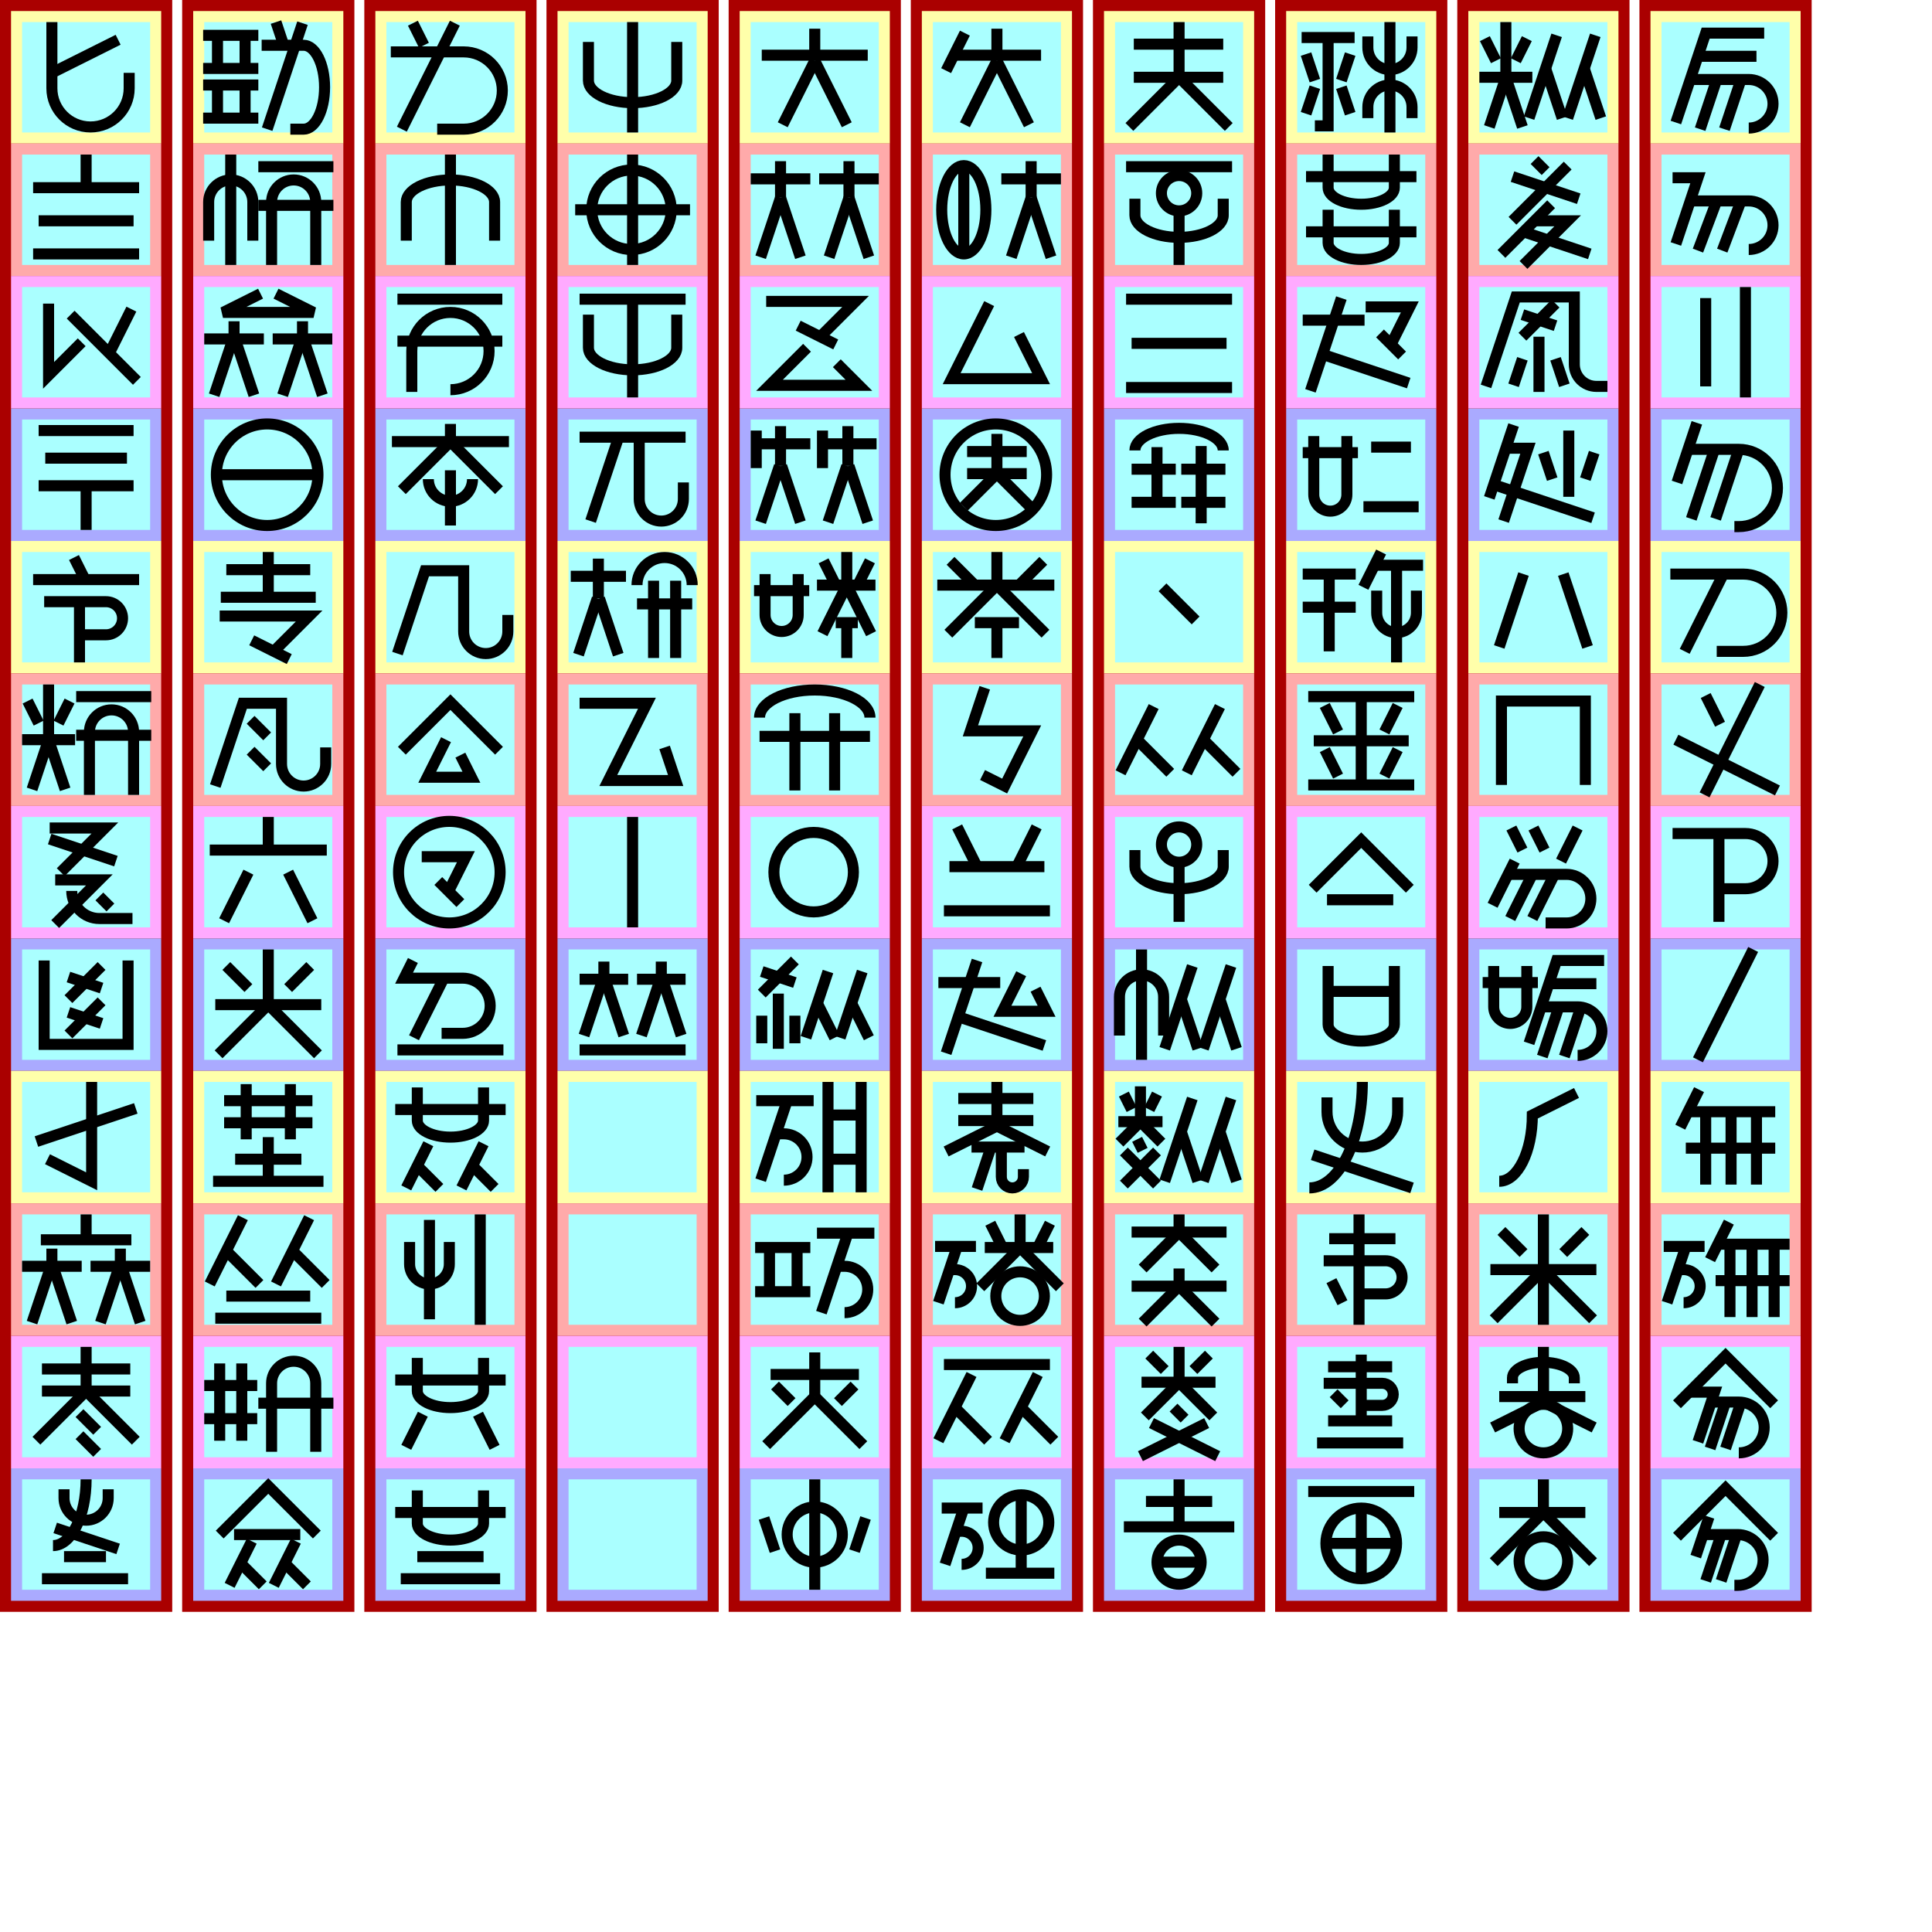
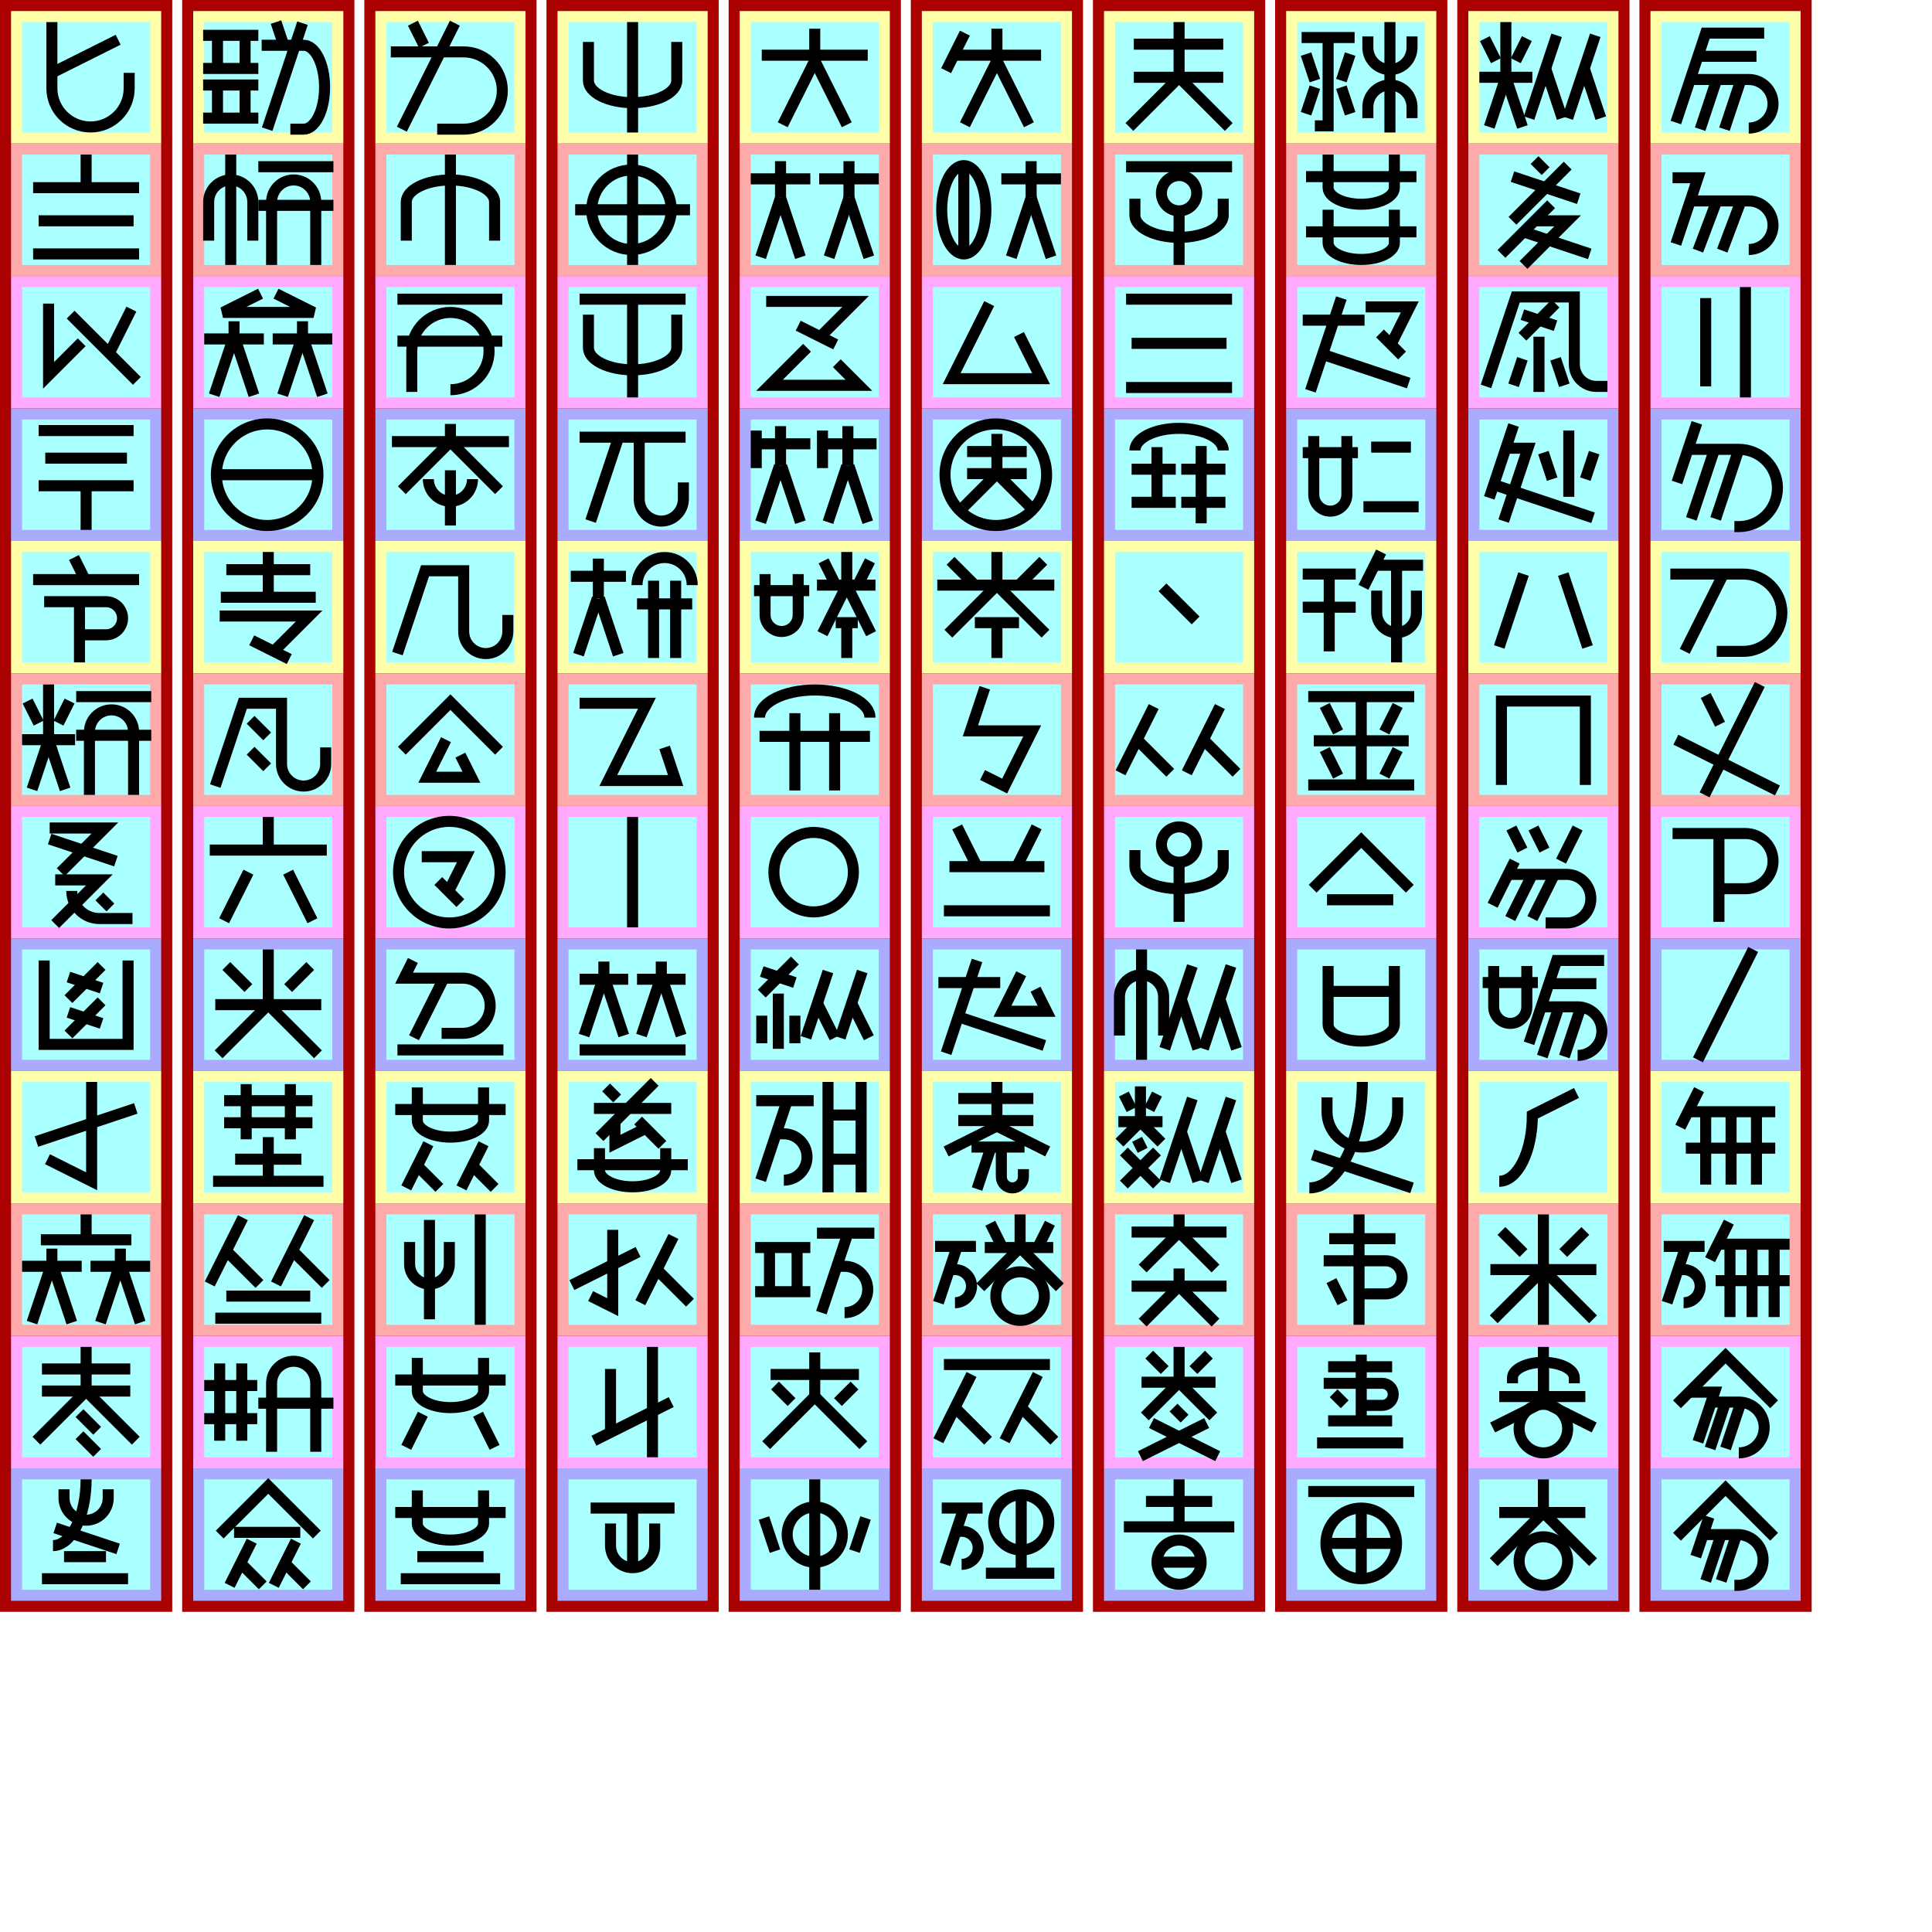
<svg xmlns="http://www.w3.org/2000/svg" width="800mm" height="800mm" version="1.1" viewBox="-175 -130 1750 1750">
  <g id="spaces0" stroke-width="0" transform="translate(-165, 0)">
    <path fill="#a00" d="m-10 -130h156v1460h-156z" />
    <path fill="#ffa" d="m0 -120 h136v120h-136" />
    <path fill="#faa" d="m0 0 h136v120h-136" />
    <path fill="#faf" d="m0 120 h136v120h-136" />
    <path fill="#aaf" d="m0 240 h136v120h-136" />
    <path fill="#ffa" d="m0 360 h136v120h-136" />
    <path fill="#faa" d="m0 480 h136v120h-136" />
    <path fill="#faf" d="m0 600 h136v120h-136" />
    <path fill="#aaf" d="m0 720 h136v120h-136" />
    <path fill="#ffa" d="m0 840 h136v120h-136" />
    <path fill="#faa" d="m0 960 h136v120h-136" />
    <path fill="#faf" d="m0 1080 h136v120h-136" />
    <path fill="#aaf" d="m0 1200 h136v120h-136" />
    <path fill="#aff" d="m10 -110 h116 v 100 h-116 z" />
    <path fill="#aff" d="m10 10 h116 v 100 h-116 z" />
    <path fill="#aff" d="m10 130 h116 v 100 h-116 z" />
    <path fill="#aff" d="m10 250 h116 v 100 h-116 z" />
    <path fill="#aff" d="m10 370 h116 v 100 h-116 z" />
    <path fill="#aff" d="m10 490 h116 v 100 h-116 z" />
    <path fill="#aff" d="m10 610 h116 v 100 h-116 z" />
    <path fill="#aff" d="m10 730 h116 v 100 h-116 z" />
    <path fill="#aff" d="m10 850 h116 v 100 h-116 z" />
    <path fill="#aff" d="m10 970 h116 v 100 h-116 z" />
    <path fill="#aff" d="m10 1090 h116 v 100 h-116 z" />
    <path fill="#aff" d="m10 1210 h116 v 100 h-116 z" />
  </g>
  <g id="spaces1" stroke-width="0">
    <path fill="#a00" d="m-10 -130h156v1460h-156z" />
    <path fill="#ffa" d="m0 -120 h136v120h-136" />
    <path fill="#faa" d="m0 0 h136v120h-136" />
    <path fill="#faf" d="m0 120 h136v120h-136" />
    <path fill="#aaf" d="m0 240 h136v120h-136" />
    <path fill="#ffa" d="m0 360 h136v120h-136" />
    <path fill="#faa" d="m0 480 h136v120h-136" />
    <path fill="#faf" d="m0 600 h136v120h-136" />
    <path fill="#aaf" d="m0 720 h136v120h-136" />
    <path fill="#ffa" d="m0 840 h136v120h-136" />
    <path fill="#faa" d="m0 960 h136v120h-136" />
    <path fill="#faf" d="m0 1080 h136v120h-136" />
    <path fill="#aaf" d="m0 1200 h136v120h-136" />
    <path fill="#aff" d="m10 -110 h116 v 100 h-116 z" />
    <path fill="#aff" d="m10 10 h116 v 100 h-116 z" />
    <path fill="#aff" d="m10 130 h116 v 100 h-116 z" />
    <path fill="#aff" d="m10 250 h116 v 100 h-116 z" />
    <path fill="#aff" d="m10 370 h116 v 100 h-116 z" />
    <path fill="#aff" d="m10 490 h116 v 100 h-116 z" />
    <path fill="#aff" d="m10 610 h116 v 100 h-116 z" />
    <path fill="#aff" d="m10 730 h116 v 100 h-116 z" />
    <path fill="#aff" d="m10 850 h116 v 100 h-116 z" />
    <path fill="#aff" d="m10 970 h116 v 100 h-116 z" />
    <path fill="#aff" d="m10 1090 h116 v 100 h-116 z" />
    <path fill="#aff" d="m10 1210 h116 v 100 h-116 z" />
  </g>
  <g id="spaces2" stroke-width="0" fill="#a00" transform="translate(165, 0)">
    <path fill="#a00" d="m-10 -130h156v1460h-156z" />
    <path fill="#ffa" d="m0 -120 h136v120h-136" />
    <path fill="#faa" d="m0 0 h136v120h-136" />
    <path fill="#faf" d="m0 120 h136v120h-136" />
    <path fill="#aaf" d="m0 240 h136v120h-136" />
    <path fill="#ffa" d="m0 360 h136v120h-136" />
    <path fill="#faa" d="m0 480 h136v120h-136" />
    <path fill="#faf" d="m0 600 h136v120h-136" />
    <path fill="#aaf" d="m0 720 h136v120h-136" />
    <path fill="#ffa" d="m0 840 h136v120h-136" />
    <path fill="#faa" d="m0 960 h136v120h-136" />
    <path fill="#faf" d="m0 1080 h136v120h-136" />
    <path fill="#aaf" d="m0 1200 h136v120h-136" />
    <path fill="#aff" d="m10 -110 h116 v 100 h-116 z" />
    <path fill="#aff" d="m10 10 h116 v 100 h-116 z" />
    <path fill="#aff" d="m10 130 h116 v 100 h-116 z" />
    <path fill="#aff" d="m10 250 h116 v 100 h-116 z" />
    <path fill="#aff" d="m10 370 h116 v 100 h-116 z" />
    <path fill="#aff" d="m10 490 h116 v 100 h-116 z" />
    <path fill="#aff" d="m10 610 h116 v 100 h-116 z" />
    <path fill="#aff" d="m10 730 h116 v 100 h-116 z" />
    <path fill="#aff" d="m10 850 h116 v 100 h-116 z" />
    <path fill="#aff" d="m10 970 h116 v 100 h-116 z" />
    <path fill="#aff" d="m10 1090 h116 v 100 h-116 z" />
    <path fill="#aff" d="m10 1210 h116 v 100 h-116 z" />
  </g>
  <g id="spaces3" stroke-width="0" fill="#a00" transform="translate(330, 0)">
    <path fill="#a00" d="m-10 -130h156v1460h-156z" />
    <path fill="#ffa" d="m0 -120 h136v120h-136" />
    <path fill="#faa" d="m0 0 h136v120h-136" />
    <path fill="#faf" d="m0 120 h136v120h-136" />
    <path fill="#aaf" d="m0 240 h136v120h-136" />
    <path fill="#ffa" d="m0 360 h136v120h-136" />
    <path fill="#faa" d="m0 480 h136v120h-136" />
    <path fill="#faf" d="m0 600 h136v120h-136" />
    <path fill="#aaf" d="m0 720 h136v120h-136" />
    <path fill="#ffa" d="m0 840 h136v120h-136" />
    <path fill="#faa" d="m0 960 h136v120h-136" />
    <path fill="#faf" d="m0 1080 h136v120h-136" />
    <path fill="#aaf" d="m0 1200 h136v120h-136" />
    <path fill="#aff" d="m10 -110 h116 v 100 h-116 z" />
    <path fill="#aff" d="m10 10 h116 v 100 h-116 z" />
    <path fill="#aff" d="m10 130 h116 v 100 h-116 z" />
    <path fill="#aff" d="m10 250 h116 v 100 h-116 z" />
    <path fill="#aff" d="m10 370 h116 v 100 h-116 z" />
    <path fill="#aff" d="m10 490 h116 v 100 h-116 z" />
    <path fill="#aff" d="m10 610 h116 v 100 h-116 z" />
    <path fill="#aff" d="m10 730 h116 v 100 h-116 z" />
    <path fill="#aff" d="m10 850 h116 v 100 h-116 z" />
    <path fill="#aff" d="m10 970 h116 v 100 h-116 z" />
    <path fill="#aff" d="m10 1090 h116 v 100 h-116 z" />
    <path fill="#aff" d="m10 1210 h116 v 100 h-116 z" />
  </g>
  <g id="spaces4" stroke-width="0" fill="#a00" transform="translate(495, 0)">
    <path fill="#a00" d="m-10 -130h156v1460h-156z" />
    <path fill="#ffa" d="m0 -120 h136v120h-136" />
    <path fill="#faa" d="m0 0 h136v120h-136" />
    <path fill="#faf" d="m0 120 h136v120h-136" />
    <path fill="#aaf" d="m0 240 h136v120h-136" />
    <path fill="#ffa" d="m0 360 h136v120h-136" />
    <path fill="#faa" d="m0 480 h136v120h-136" />
    <path fill="#faf" d="m0 600 h136v120h-136" />
    <path fill="#aaf" d="m0 720 h136v120h-136" />
    <path fill="#ffa" d="m0 840 h136v120h-136" />
    <path fill="#faa" d="m0 960 h136v120h-136" />
    <path fill="#faf" d="m0 1080 h136v120h-136" />
    <path fill="#aaf" d="m0 1200 h136v120h-136" />
    <path fill="#aff" d="m10 -110 h116 v 100 h-116 z" />
    <path fill="#aff" d="m10 10 h116 v 100 h-116 z" />
    <path fill="#aff" d="m10 130 h116 v 100 h-116 z" />
    <path fill="#aff" d="m10 250 h116 v 100 h-116 z" />
    <path fill="#aff" d="m10 370 h116 v 100 h-116 z" />
    <path fill="#aff" d="m10 490 h116 v 100 h-116 z" />
    <path fill="#aff" d="m10 610 h116 v 100 h-116 z" />
    <path fill="#aff" d="m10 730 h116 v 100 h-116 z" />
    <path fill="#aff" d="m10 850 h116 v 100 h-116 z" />
    <path fill="#aff" d="m10 970 h116 v 100 h-116 z" />
    <path fill="#aff" d="m10 1090 h116 v 100 h-116 z" />
    <path fill="#aff" d="m10 1210 h116 v 100 h-116 z" />
  </g>
  <g id="spaces5" stroke-width="0" fill="#a00" transform="translate(660, 0)">
    <path fill="#a00" d="m-10 -130h156v1460h-156z" />
    <path fill="#ffa" d="m0 -120 h136v120h-136" />
    <path fill="#faa" d="m0 0 h136v120h-136" />
    <path fill="#faf" d="m0 120 h136v120h-136" />
    <path fill="#aaf" d="m0 240 h136v120h-136" />
    <path fill="#ffa" d="m0 360 h136v120h-136" />
    <path fill="#faa" d="m0 480 h136v120h-136" />
    <path fill="#faf" d="m0 600 h136v120h-136" />
    <path fill="#aaf" d="m0 720 h136v120h-136" />
    <path fill="#ffa" d="m0 840 h136v120h-136" />
    <path fill="#faa" d="m0 960 h136v120h-136" />
    <path fill="#faf" d="m0 1080 h136v120h-136" />
    <path fill="#aaf" d="m0 1200 h136v120h-136" />
    <path fill="#aff" d="m10 -110 h116 v 100 h-116 z" />
    <path fill="#aff" d="m10 10 h116 v 100 h-116 z" />
    <path fill="#aff" d="m10 130 h116 v 100 h-116 z" />
    <path fill="#aff" d="m10 250 h116 v 100 h-116 z" />
    <path fill="#aff" d="m10 370 h116 v 100 h-116 z" />
    <path fill="#aff" d="m10 490 h116 v 100 h-116 z" />
    <path fill="#aff" d="m10 610 h116 v 100 h-116 z" />
    <path fill="#aff" d="m10 730 h116 v 100 h-116 z" />
    <path fill="#aff" d="m10 850 h116 v 100 h-116 z" />
    <path fill="#aff" d="m10 970 h116 v 100 h-116 z" />
    <path fill="#aff" d="m10 1090 h116 v 100 h-116 z" />
    <path fill="#aff" d="m10 1210 h116 v 100 h-116 z" />
  </g>
  <g id="spaces6" stroke-width="0" fill="#a00" transform="translate(825, 0)">
    <path fill="#a00" d="m-10 -130h156v1460h-156z" />
    <path fill="#ffa" d="m0 -120 h136v120h-136" />
    <path fill="#faa" d="m0 0 h136v120h-136" />
    <path fill="#faf" d="m0 120 h136v120h-136" />
    <path fill="#aaf" d="m0 240 h136v120h-136" />
    <path fill="#ffa" d="m0 360 h136v120h-136" />
    <path fill="#faa" d="m0 480 h136v120h-136" />
    <path fill="#faf" d="m0 600 h136v120h-136" />
    <path fill="#aaf" d="m0 720 h136v120h-136" />
    <path fill="#ffa" d="m0 840 h136v120h-136" />
    <path fill="#faa" d="m0 960 h136v120h-136" />
    <path fill="#faf" d="m0 1080 h136v120h-136" />
    <path fill="#aaf" d="m0 1200 h136v120h-136" />
    <path fill="#aff" d="m10 -110 h116 v 100 h-116 z" />
    <path fill="#aff" d="m10 10 h116 v 100 h-116 z" />
    <path fill="#aff" d="m10 130 h116 v 100 h-116 z" />
    <path fill="#aff" d="m10 250 h116 v 100 h-116 z" />
    <path fill="#aff" d="m10 370 h116 v 100 h-116 z" />
    <path fill="#aff" d="m10 490 h116 v 100 h-116 z" />
    <path fill="#aff" d="m10 610 h116 v 100 h-116 z" />
    <path fill="#aff" d="m10 730 h116 v 100 h-116 z" />
    <path fill="#aff" d="m10 850 h116 v 100 h-116 z" />
    <path fill="#aff" d="m10 970 h116 v 100 h-116 z" />
    <path fill="#aff" d="m10 1090 h116 v 100 h-116 z" />
    <path fill="#aff" d="m10 1210 h116 v 100 h-116 z" />
  </g>
  <g id="spaces7" stroke-width="0" fill="#a00" transform="translate(990, 0)">
    <path fill="#a00" d="m-10 -130h156v1460h-156z" />
    <path fill="#ffa" d="m0 -120 h136v120h-136" />
    <path fill="#faa" d="m0 0 h136v120h-136" />
    <path fill="#faf" d="m0 120 h136v120h-136" />
    <path fill="#aaf" d="m0 240 h136v120h-136" />
    <path fill="#ffa" d="m0 360 h136v120h-136" />
    <path fill="#faa" d="m0 480 h136v120h-136" />
    <path fill="#faf" d="m0 600 h136v120h-136" />
    <path fill="#aaf" d="m0 720 h136v120h-136" />
    <path fill="#ffa" d="m0 840 h136v120h-136" />
    <path fill="#faa" d="m0 960 h136v120h-136" />
    <path fill="#faf" d="m0 1080 h136v120h-136" />
    <path fill="#aaf" d="m0 1200 h136v120h-136" />
    <path fill="#aff" d="m10 -110 h116 v 100 h-116 z" />
    <path fill="#aff" d="m10 10 h116 v 100 h-116 z" />
    <path fill="#aff" d="m10 130 h116 v 100 h-116 z" />
    <path fill="#aff" d="m10 250 h116 v 100 h-116 z" />
    <path fill="#aff" d="m10 370 h116 v 100 h-116 z" />
    <path fill="#aff" d="m10 490 h116 v 100 h-116 z" />
    <path fill="#aff" d="m10 610 h116 v 100 h-116 z" />
    <path fill="#aff" d="m10 730 h116 v 100 h-116 z" />
    <path fill="#aff" d="m10 850 h116 v 100 h-116 z" />
    <path fill="#aff" d="m10 970 h116 v 100 h-116 z" />
    <path fill="#aff" d="m10 1090 h116 v 100 h-116 z" />
    <path fill="#aff" d="m10 1210 h116 v 100 h-116 z" />
  </g>
  <g id="spaces8" stroke-width="0" fill="#a00" transform="translate(1155, 0)">
    <path fill="#a00" d="m-10 -130h156v1460h-156z" />
    <path fill="#ffa" d="m0 -120 h136v120h-136" />
    <path fill="#faa" d="m0 0 h136v120h-136" />
    <path fill="#faf" d="m0 120 h136v120h-136" />
    <path fill="#aaf" d="m0 240 h136v120h-136" />
    <path fill="#ffa" d="m0 360 h136v120h-136" />
    <path fill="#faa" d="m0 480 h136v120h-136" />
    <path fill="#faf" d="m0 600 h136v120h-136" />
    <path fill="#aaf" d="m0 720 h136v120h-136" />
    <path fill="#ffa" d="m0 840 h136v120h-136" />
    <path fill="#faa" d="m0 960 h136v120h-136" />
    <path fill="#faf" d="m0 1080 h136v120h-136" />
    <path fill="#aaf" d="m0 1200 h136v120h-136" />
    <path fill="#aff" d="m10 -110 h116 v 100 h-116 z" />
    <path fill="#aff" d="m10 10 h116 v 100 h-116 z" />
    <path fill="#aff" d="m10 130 h116 v 100 h-116 z" />
    <path fill="#aff" d="m10 250 h116 v 100 h-116 z" />
    <path fill="#aff" d="m10 370 h116 v 100 h-116 z" />
    <path fill="#aff" d="m10 490 h116 v 100 h-116 z" />
    <path fill="#aff" d="m10 610 h116 v 100 h-116 z" />
    <path fill="#aff" d="m10 730 h116 v 100 h-116 z" />
    <path fill="#aff" d="m10 850 h116 v 100 h-116 z" />
    <path fill="#aff" d="m10 970 h116 v 100 h-116 z" />
    <path fill="#aff" d="m10 1090 h116 v 100 h-116 z" />
    <path fill="#aff" d="m10 1210 h116 v 100 h-116 z" />
  </g>
  <g id="spaces9" stroke-width="0" fill="#a00" transform="translate(1320, 0)">
    <path fill="#a00" d="m-10 -130h156v1460h-156z" />
    <path fill="#ffa" d="m0 -120 h136v120h-136" />
    <path fill="#faa" d="m0 0 h136v120h-136" />
    <path fill="#faf" d="m0 120 h136v120h-136" />
    <path fill="#aaf" d="m0 240 h136v120h-136" />
    <path fill="#ffa" d="m0 360 h136v120h-136" />
    <path fill="#faa" d="m0 480 h136v120h-136" />
    <path fill="#faf" d="m0 600 h136v120h-136" />
    <path fill="#aaf" d="m0 720 h136v120h-136" />
    <path fill="#ffa" d="m0 840 h136v120h-136" />
    <path fill="#faa" d="m0 960 h136v120h-136" />
    <path fill="#faf" d="m0 1080 h136v120h-136" />
    <path fill="#aaf" d="m0 1200 h136v120h-136" />
    <path fill="#aff" d="m10 -110 h116 v 100 h-116 z" />
    <path fill="#aff" d="m10 10 h116 v 100 h-116 z" />
    <path fill="#aff" d="m10 130 h116 v 100 h-116 z" />
    <path fill="#aff" d="m10 250 h116 v 100 h-116 z" />
    <path fill="#aff" d="m10 370 h116 v 100 h-116 z" />
    <path fill="#aff" d="m10 490 h116 v 100 h-116 z" />
    <path fill="#aff" d="m10 610 h116 v 100 h-116 z" />
    <path fill="#aff" d="m10 730 h116 v 100 h-116 z" />
    <path fill="#aff" d="m10 850 h116 v 100 h-116 z" />
    <path fill="#aff" d="m10 970 h116 v 100 h-116 z" />
    <path fill="#aff" d="m10 1090 h116 v 100 h-116 z" />
    <path fill="#aff" d="m10 1210 h116 v 100 h-116 z" />
  </g>
  <g id="glyphs" stroke="#000" stroke-width="10" fill="none">
    <g id="軟000" transform="translate(0, -120)">
      <path d="m9 22h50" />
      <path d="m22 22v30" />
      <path d="m47 22v30" />
      <path d="m9 52h50" />
      <path d="m9 67h50" />
      <path d="m22 67v30" />
      <path d="m47 67v30" />
      <path d="m9 97h50" />
      <path d="m82 31-7-21" />
      <path d="m88 107h12a19 38 0 0 0 0-76h-38" />
      <path d="m67 107 32-96" />
    </g>
    <g id="学001" transform="translate(0, 0)">
      <path d="m54 88 0-35a20 20 0 0 0 -40 0l0 35" />
      <path d="m34 10v100" />
      <path d="m59 21h68" />
      <path d="m59 56h68" />
      <path d="m111 110 0-57a20 20 0 0 0 -40 0l0 57" />
    </g>
    <g id="牌002" transform="translate(0, 120)">
      <path d="m61 16-34 17 82 0-34-17" />
      <path d="m10 57h 54" />
      <path d="m37 57v-16" />
      <path d="m19 108 17-51" />
      <path d="m55 108-17-51" />
      <path d="m126 57h-54" />
      <path d="m81 108 17-51" />
      <path d="m99 57v-16" />
      <path d="m117 108-17-51" />
    </g>
    <g id="言003" transform="translate(0, 240)">
      <path d="m21 60 a46 46 0 0 0 92 0 a46 46 0 0 0 -92 0" />
      <path d="m21 60h92" />
    </g>
    <g id="如004" transform="translate(165, -120)">
      <path d="m44 31-10-20" />
      <path d="m56 107h24a35 35 0 0 0 0-70h-66" />
      <path d="m24 107 48-96" />
    </g>
    <g id="筆005" transform="translate(165, 0)">
      <path d="m108 88 0-35a40 20 0 0 0 -80 0l0 35" />
      <path d="m68 10v100" />
    </g>
    <g id="入006" transform="translate(165, 120)">
      <path d="m20 21h95" />
      <path d="m20 59h95" />
      <path d="m33 105 0-37a35 35 90 1 1 35 35" />
    </g>
    <g id="将007" transform="translate(165, 240)">
      <path d="m15 30h106" />
      <path d="m68 30v-16" />
      <path d="m68 30-44 44" />
      <path d="m68 30 44 44" />
      <path d="m48 64 a20 20 0 0 0 40 0" />
      <path d="m68 56v50" />
    </g>
    <g id="手008" transform="translate(330, -120)">
      <path d="m108 28 0 35a40 20 0 0 1-80 0l0 -35" />
      <path d="m68 10v100" />
    </g>
    <g id="皇009" transform="translate(330, 0)">
      <path d="m68 10v100" />
      <path d="m31 60 a36 36 0 0 0 72 0 a36 36 0 0 0 -72 0" />
      <path d="m16 60h104" />
    </g>
    <g id="撃010" transform="translate(330, 120)">
      <path d="m20 21h96" />
      <path d="m108 35 0 30a40 20 0 0 1-80 0l0 -30" />
      <path d="m68 21v89" />
    </g>
    <g id="机011" transform="translate(330, 240)">
      <path d="m20 26h96" />
      <path d="m30 102 25-75" />
      <path d="m74 27 0 55a20 20 90 0 0 40 0l0-15" />
    </g>
    <g id="人012" transform="translate(495, -120)">
      <path d="m20 40h96" />
      <path d="m68 45v-29" />
      <path d="m39 103 29-58" />
      <path d="m97 103-29-58" />
    </g>
    <g id="等013" transform="translate(495, 0)">
      <path d="m10 32h 54" />
      <path d="m37 49v-33" />
      <path d="m19 103 18-54" />
      <path d="m55 103-18-54" />
      <path d="m126 32h-54" />
      <path d="m99 49v-33" />
      <path d="m81 103 18-54" />
      <path d="m117 103-18-54" />
    </g>
    <g id="互014" transform="translate(495, 120)">
      <path d="m24 23 81 0-32 32" />
      <path d="m53 45 34 17" />
      <path d="m61 65-34 34 81 0-20-20" />
    </g>
    <g id="戦015" transform="translate(495, 240)">
      <path d="m15 20v 34" />
      <path d="m15 32h 49" />
      <path d="m37 52v-36" />
      <path d="m19 103 17-51" />
      <path d="m55 103-17-51" />
      <path d="m75 20v 34" />
      <path d="m75 32h 49" />
      <path d="m80 103 17-51" />
      <path d="m98 52v-36" />
      <path d="m116 103-17-51" />
    </g>
    <g id="兵016" transform="translate(660, -120)">
      <path d="m39 20l-17 34" />
      <path d="m29 40h79" />
      <path d="m68 45v-29" />
      <path d="m39 103 29-58" />
      <path d="m97 103-29-58" />
    </g>
    <g id="守017" transform="translate(660, 0)">
      <path d="m18 60a40 20 90 0 0 40 0a40 20 90 0 0-40 0" />
      <path d="m38 20v80" />
      <path d="m126 32h-54" />
      <path d="m99 49v-33" />
      <path d="m81 103 18-54" />
      <path d="m117 103-18-54" />
    </g>
    <g id="己018" transform="translate(660, 120)">
      <path d="m61 25l-34 68h81l-20-40" />
    </g>
    <g id="国019" transform="translate(660, 240)">
      <path d="m21 60 a46 46 0 0 0 92 0 a46 46 0 0 0 -92 0" />
      <path d="m41 39h 54" />
      <path d="m41 59h 54" />
      <path d="m68 59v-36" />
      <path d="m68 59 l30 30" />
      <path d="m68 59 l-30 30" />
    </g>
    <g id="王020" transform="translate(825, -120)">
      <path d="m27 30h81" />
      <path d="m27 60h81" />
      <path d="m68 60v-50" />
      <path d="m68 60 45 45" />
      <path d="m68 60 -45 45" />
    </g>
    <g id="付021" transform="translate(825, 0)">
      <path d="m20 21h96" />
      <path d="m52 45 a16 16 0 0 0 32 0 a16 16 0 0 0 -32 0" />
      <path d="m108 50 0 15a40 20 0 0 1-80 0l0 -15" />
      <path d="m68 61v49" />
    </g>
    <g id="層022" transform="translate(825, 120)">
      <path d="m20 21h96" />
      <path d="m25 61h86" />
      <path d="m20 101h96" />
    </g>
    <g id="冠023" transform="translate(825, 240)">
      <path d="m108 38 a40 20 0 0 0 -80 0" />
      <path d="m48 35v50" />
      <path d="m25 55h40" />
      <path d="m110 55h-40" />
      <path d="m25 85h40" />
      <path d="m110 85h-40" />
      <path d="m88 34v70" />
    </g>
    <g id="百024" transform="translate(0, 360)">
      <path d="m30 26h76" />
      <path d="m68 10v41" />
      <path d="m25 51h86" />
      <path d="m24 68 81 0-32 32" />
      <path d="m53 90 34 17" />
    </g>
    <g id="星025" transform="translate(0, 480)">
      <path d="m20 102 25-75h35l0 55a20 20 90 0 0 40 0l0-15" />
      <path d="m52 42l15 15" />
      <path d="m52 70l15 15" />
    </g>
    <g id="散026" transform="translate(0, 600)">
      <path d="m15 40h106" />
      <path d="m68 40v-30" />
      <path d="m50 60-22 44" />
      <path d="m86 60 22 44" />
    </g>
    <g id="心027" transform="translate(0, 720)">
      <path d="m50 45 -20 -20" />
      <path d="m86 45 20 -20" />
      <path d="m20 60h96" />
      <path d="m68 60v-50" />
      <path d="m68 60 45 45" />
      <path d="m68 60 -45 45" />
    </g>
    <g id="天028" transform="translate(165, 360)">
      <path d="m20 102 25-75h35l0 55a20 20 90 0 0 40 0l0-15" />
    </g>
    <g id="覆029" transform="translate(165, 480)">
      <path d="m24 70 44-44 44 44" />
      <path d="m64 60-17 34 40 0-10-20" />
    </g>
    <g id="全030" transform="translate(165, 600)">
      <path d="m21 60 a46 46 0 0 0 92 0 a46 46 0 0 0 -92 0" />
      <path d="m65 80l17-34-40 0" />
      <path d="m57 68 20 20" />
    </g>
    <g id="地031" transform="translate(165, 720)">
      <path d="m60 86 h 19 a 25 25 90 0 0 0 -50 h -53 l 8 -16" />
      <path d="m62 36 -27 54" />
      <path d="m20 101h96" />
    </g>
    <g id="淮032" transform="translate(330, 360)">
      <path d="m12 32h 50" />
      <path d="m37 52v-36" />
      <path d="m19 103 17-51" />
      <path d="m55 103-17-51" />
      <path d="m122 40a25 25 0 00-50 0" />
      <path d="m122 57h-50" />
      <path d="m87 36v70" />
      <path d="m107 36v70" />
    </g>
    <g id="十033" transform="translate(330, 480)">
      <path d="m20 27l61 0-35 70 61 0-10-30" />
    </g>
    <g id="一034" transform="translate(330, 600)">
      <path d="m68 10v100" />
    </g>
    <g id="集035" transform="translate(330, 720)">
      <path d="m20 37h 44" />
      <path d="m42 37v-16" />
      <path d="m24 88 17-51" />
      <path d="m60 88-17-51" />
      <path d="m116 37h-44" />
      <path d="m76 88 17-51" />
      <path d="m94 37v-16" />
      <path d="m112 88-17-51" />
      <path d="m20 101h96" />
    </g>
    <g id="壊036" transform="translate(495, 360)">
      <path d="m13 45h50" />
      <path d="m23 30 0 37a15 15 0 0 0 30 0l0-37" />
      <path d="m107 40 11 -22" />
      <path d="m87 40 -11 -22" />
      <path d="m70 40h53" />
      <path d="m97 40v-30" />
      <path d="m97 40-22 44" />
      <path d="m97 40 22 44" />
      <path d="m87 74h20" />
      <path d="m97 74v32" />
    </g>
    <g id="卵037" transform="translate(495, 480)">
      <path d="m118 40a50 25 0 00-100 0" />
      <path d="m118 57h-100" />
      <path d="m50 36v70" />
      <path d="m86 36v70" />
    </g>
    <g id="口038" transform="translate(495, 600)">
      <path d="m31 60 a36 36 0 0 0 72 0 a36 36 0 0 0 -72 0" />
    </g>
    <g id="蜜039" transform="translate(495, 720)">
      <path d="m50 20 -30 30" />
      <path d="m20 30 30 10" />
      <path d="m35 50 v50" />
      <path d="m20 70 v25" />
      <path d="m50 70 v25" />
      <path d="m60  90 20-60" />
      <path d="m86  90-15-30" />
      <path d="m91  90 20-60" />
      <path d="m117 90-15-30" />
    </g>
    <g id="悪040" transform="translate(660, 360)">
      <path d="m88 40 22-22" />
      <path d="m48 40-22-22" />
      <path d="m14 40h106" />
      <path d="m68 40v-30" />
      <path d="m68 40-44 44" />
      <path d="m68 40 44 44" />
      <path d="m48 74h40" />
      <path d="m68 74v32" />
    </g>
    <g id="神041" transform="translate(660, 480)">
      <path d="m55 92 20 10 25-50-56 0 13-39" />
    </g>
    <g id="在042" transform="translate(660, 600)">
      <path d="m50 55-18 -36" />
      <path d="m86 55 18 -36" />
      <path d="m25 55h86" />
      <path d="m20 95h96" />
    </g>
    <g id="我043" transform="translate(660, 720)">
      <path d="m15 40h56" />
      <path d="m50 20-28 84" />
      <path d="m33 71 78 26" />
      <path d="m90 32l-17 34h40l-10-20" />
    </g>
    <g id="無044" transform="translate(825, 360)">
      <path d="m53 42l30 30" />
    </g>
    <g id="水045" transform="translate(825, 480)">
      <path d="m15  90 30-60" />
      <path d="m60  90-30-30" />
      <path d="m75  90 30-60" />
      <path d="m120 90-30-30" />
    </g>
    <g id="与046" transform="translate(825, 600)">
      <path d="m52 35 a16 16 0 0 0 32 0 a16 16 0 0 0 -32 0" />
      <path d="m108 40 0 15a40 20 0 0 1-80 0l0 -15" />
      <path d="m68 51v54" />
    </g>
    <g id="墨047" transform="translate(825, 720)">
      <path d="m54 88 0-35a20 20 0 0 0 -40 0l0 35" />
      <path d="m34 10v100" />
      <path d="m55  100 25-75" />
      <path d="m85  100-15-45" />
      <path d="m90  100 25-75" />
      <path d="m120 100-15-45" />
    </g>
    <g id="須048" transform="translate(990, -120)">
      <path d="m38 24v80h-12" />
      <path d="m14 24h48" />
      <path d="m26 69l-8 24" />
      <path d="m50 69l8 24" />
      <path d="m18 39l8 24" />
      <path d="m58 39l-8 24" />
      <path d="m114 97v-10 a20 20 0 0 0 -40 0v10" />
      <path d="m114 23v10 a20 20 0 0 1 -40 0v-10" />
      <path d="m94 10v100" />
    </g>
    <g id="行049" transform="translate(990, 0)">
      <path d="m18 30h100" />
      <path d="m38 10 0 30a30 15 0 0 0 60 0l0-30" />
      <path d="m18 80h100" />
      <path d="m38 60 0 30a30 15 0 0 0 60 0l0-30" />
    </g>
    <g id="汝050" transform="translate(990, 120)">
      <path d="m15 40h56" />
      <path d="m50 20-28 84" />
      <path d="m33 71 78 26" />
      <path d="m95 62l17 -34h-40" />
      <path d="m85 52l20 20" />
    </g>
    <g id="道051" transform="translate(990, 240)">
      <path d="m15 40h50" />
      <path d="m25 25 0 53a15 15 0 0 0 30 0l0-53" />
      <path d="m77 35h36" />
      <path d="m70 89h50" />
    </g>
    <g id="挽052" transform="translate(990, 360)">
      <path d="m15 30h48" />
      <path d="m15 60h48" />
      <path d="m39 30v70" />
      <path d="m80 22h44" />
      <path d="m70 42l16-32" />
      <path d="m118 45 0 20a18 18 0 0 1-36 0l0 -20" />
      <path d="m100 22v88" />
    </g>
    <g id="豆053" transform="translate(990, 480)">
      <path d="m20 21h96" />
      <path d="m25 61h86" />
      <path d="m101 29l-12 24" />
      <path d="m35 29l 12 24" />
      <path d="m68 21v80" />
      <path d="m101 69l-12 24" />
      <path d="m35 69l 12 24" />
      <path d="m20 101h96" />
    </g>
    <g id="覆054" transform="translate(990, 600)">
      <path d="m24 75 44-44 44 44" />
      <path d="m37 85 60 0" />
    </g>
    <g id="樽055" transform="translate(990, 720)">
      <path d="m38 48h60" />
      <path d="m38 25 0 53a30 15 0 0 0 60 0l0-53" />
    </g>
    <g id="血056" transform="translate(1155, -120)">
      <path d="m25 45 -10 -20" />
      <path d="m43 45 10 -20" />
      <path d="m10 60h48" />
      <path d="m34 60v-50" />
      <path d="m34 60 15 45" />
      <path d="m34 60 -15 45" />
      <path d="m55  97 25-75" />
      <path d="m85  97-15-45" />
      <path d="m90  97 25-75" />
      <path d="m120 97-15-45" />
    </g>
    <g id="赤057" transform="translate(1155, 0)">
      <path d="m60 15l10 10" />
      <path d="m90 20 l-50 50" />
      <path d="m40 30 l60 20" />
      <path d="m30 100 l45 -45" />
      <path d="m60 70 h 30 l -40 40" />
      <path d="m50 80 l60 20" />
    </g>
    <g id="雪058" transform="translate(1155, 120)">
      <path d="m16 100 l 27 -81 h 53 l 0 61 a 20 20 0 0 0 20 20 l 10 0" />
      <path d="m79 25 l-30 30" />
      <path d="m49 35 l30 10" />
      <path d="m64 55 v50" />
      <path d="m49 75 l-8 24" />
      <path d="m79 75 l8 24" />
    </g>
    <g id="白059" transform="translate(1155, 240)">
      <path d="m41 15l -22 66" />
      <path d="m34 36 h 20 l -22 66" />
      <path d="m23 69 90 30" />
      <path d="m91 20 v60" />
      <path d="m68 40 l8 24" />
      <path d="m114 40 l-8 24" />
    </g>
    <g id="開060" transform="translate(1155, 360)">
      <path d="m50 30-22 66" />
      <path d="m86 30 22 66" />
    </g>
    <g id="門061" transform="translate(1155, 480)">
      <path d="m106 101v-76h-76v76" />
    </g>
    <g id="羊062" transform="translate(1155, 600)">
      <path d="m39 20l10 20" />
      <path d="m59 20l10 20" />
      <path d="m99 20l-15 30" />
      <path d="m42 50l-20 40" />
      <path d="m70 106 h 19 a 22 22 0 0 0 0 -44 h -53" />
      <path d="m58 62l-20 40" />
      <path d="m78 62l-20 40" />
    </g>
    <g id="急063" transform="translate(1155, 720)">
      <path d="m13 40h50" />
      <path d="m23 25 0 37a15 15 0 0 0 30 0l0-37" />
      <path d="m123 20h-43l-25 75" />
      <path d="m73 41h43" />
      <path d="m99 106a22 22 0 000-44l-33 0" />
      <path d="m102 62-15 45" />
      <path d="m82 62-15 45" />
    </g>
    <g id="馬064" transform="translate(1320, -120)">
      <path d="m103 20h-53l-27 81" />
      <path d="m43 41h53" />
      <path d="m89 106a22 22 0 000-44l-53 0" />
      <path d="m82 62-15 45" />
      <path d="m60 62-15 45" />
    </g>
    <g id="虎065" transform="translate(1320, 0)">
      <path d="m20 31 23 0-20 60" />
      <path d="m89 96a22 22 0 000-44l-53 0" />
      <path d="m82 52-17 45" />
      <path d="m60 52-17 45" />
    </g>
    <g id="二066" transform="translate(1320, 120)">
      <path d="m86 10v100" />
      <path d="m50 20v80" />
    </g>
    <g id="獣067" transform="translate(1320, 240)">
      <path d="m76 107h4a35 35 0 0 0 0-70h-46" />
      <path d="m24 67 18-54" />
      <path d="m58 37 -21 63" />
      <path d="m80 37 -21 63" />
    </g>
    <g id="風068" transform="translate(1320, 360)">
      <path d="m60 100h24a35 35 0 0 0 0-70h-66" />
      <path d="m31 100 35-70" />
    </g>
    <g id="火069" transform="translate(1320, 480)">
      <path d="m50 20l13 26" />
      <path d="m99 10l -50 100" />
      <path d="m23 60l 92 46" />
    </g>
    <g id="衣070" transform="translate(1320, 600)">
      <path d="m20 25 66 0a25 25 0 010 50l-24 0" />
      <path d="m62 25 0 80" />
    </g>
    <g id="少071" transform="translate(1320, 720)">
      <path d="m93 10l -50 100" />
    </g>
    <g id="鳥072" transform="translate(-165, -120)">
      <path d="m107 56 v14a35 35 0 0 1 -70 0v-60" />
      <path d="m37 56 l60 -30" />
    </g>
    <g id="高073" transform="translate(-165, 0)">
      <path d="m68 40v-30" />
      <path d="m20 40h96" />
      <path d="m25 70h86" />
      <path d="m20 100h96" />
    </g>
    <g id="魚074" transform="translate(-165, 120)">
      <path d="m34 25v65 l30 -30" />
      <path d="m54 35 l60 60" />
      <path d="m89 70 l20 -40" />
    </g>
    <g id="低075" transform="translate(-165, 240)">
      <path d="m25 20h86" />
      <path d="m31 45h74" />
      <path d="m25 70h86" />
      <path d="m68 70v40" />
    </g>
    <g id="清076" transform="translate(-165, 360)">
      <path d="m20 35h96" />
      <path d="m30 55 56 0a15 15 0 010 30l-24 0" />
      <path d="m62 55 0 55" />
      <path d="m57 15 10 20" />
    </g>
    <g id="識077" transform="translate(-165, 480)">
      <path d="m25 45 -10 -20" />
      <path d="m43 45 10 -20" />
      <path d="m10 60h48" />
      <path d="m34 60v-50" />
      <path d="m34 60 15 45" />
      <path d="m34 60 -15 45" />
      <path d="m59 21h68" />
      <path d="m59 56h68" />
      <path d="m111 110 0-57a20 20 0 0 0 -40 0l0 57" />
    </g>
    <g id="字078" transform="translate(-165, 600)">
      <path d="m35 20 h50 l-40 40" />
      <path d="m35 30 l60 20" />
      <path d="m80 82l10 10" />
      <path d="m40 67 h 40 l -40 40  " />
      <path d="m55 77 a25 25 0 0 0 25 25 h30" />
    </g>
    <g id="混079" transform="translate(-165, 720)">
      <path d="m30 20v76h76v-76" />
      <path d="m82 25 l-30 30" />
      <path d="m52 35 l30 10" />
      <path d="m82 57 l-30 30" />
      <path d="m52 67 l30 10" />
    </g>
    <g id="而080" transform="translate(-165,840)">
      <path d="m73 10v90l-40-20" />
      <path d="m23 64l90-30" />
    </g>
    <g id="官081" transform="translate(-165, 960)">
      <path d="m68 10 v23" />
      <path d="m27 33 82 0" />
      <path d="m10 57h 54" />
      <path d="m37 57v-16" />
      <path d="m19 108 17-51" />
      <path d="m55 108-17-51" />
      <path d="m126 57h-54" />
      <path d="m81 108 17-51" />
      <path d="m99 57v-16" />
      <path d="m117 108-17-51" />
    </g>
    <g id="民082" transform="translate(-165, 1080)">
      <path d="m28 30h80" />
      <path d="m28 50h80" />
      <path d="m68 50v-40" />
      <path d="m68 50 45 45" />
      <path d="m68 50-45 45" />
      <path d="m62 70l16 16" />
      <path d="m62 90l16 16" />
    </g>
    <g id="迷083" transform="translate(-165, 1200)">
      <path d="m88 19v8 a20 20 0 0 1 -40 0v-8" />
      <path d="m68 10a 30 60 0 0 1 -30 60" />
      <path d="m40 54l57 19" />
      <path d="m48 80h38" />
      <path d="m28 100h78" />
    </g>
    <g id="失084" transform="translate(990, 840)">
      <path d="m 101 24 v 13 a 32 32 0 0 1 -64 0 v -13" />
      <path d="m 69 10 a 48 96 0 0 1 -48 96" />
      <path d="m 24 76 l 90 30" />
    </g>
    <g id="銭085" transform="translate(990, 960)">
      <path d="m39 32h60" />
      <path d="m34 52l56 0a15 15 0 0 1 0 30l-24 0" />
      <path d="m66 10l0 100" />
      <path d="m41 70l10 20" />
    </g>
    <g id="店086" transform="translate(990, 1080)">
      <path d="m38 28h58" />
      <path d="m34 43l53 0a10 10 0 0 1 0 20l-19 0" />
      <path d="m68 17l0 60" />
      <path d="m43 52l10 10" />
      <path d="m38 77h58" />
      <path d="m28 97h78" />
    </g>
    <g id="終087" transform="translate(990, 1200)">
      <path d="m20 21h96" />
      <path d="m36 68h64" />
      <path d="m68 36v64" />
      <path d="m36 68a32 32 0 1 1 64 0a32 32 0 1 1 -64 0" />
    </g>
    <g id="犬088" transform="translate(1320, 840)">
      <path d="m44 17l-17 34" />
      <path d="m34 37h79" />
      <path d="m32 70h81" />
      <path d="m50 37v66" />
      <path d="m73 37v66" />
      <path d="m96 37v66" />
    </g>
    <g id="汪089" transform="translate(1320, 960)">
      <path d="m12 39h37" />
      <path d="m32 39l-17 51" />
      <path d="m25 60zh5a15 15 0 1 1 0 30" />
      <path d="m71 17l-17 34" />
      <path d="m61 37h65" />
      <path d="m59 70h67" />
      <path d="m72 37v66" />
      <path d="m92 37v66" />
      <path d="m112 37v66" />
    </g>
    <g id="猫090" transform="translate(1320, 1080)">
      <path d="m24 62 44-44 44 44" />
      <path d="m43 96 15 -45 h-23" />
      <path d="m80 106 a 23 23 90 0 0 0 -46 h -25" />
      <path d="m68 60 -14 42" />
      <path d="m82 60 -14 42" />
    </g>
    <g id="貓091" transform="translate(1320, 1200)">
      <path d="m24 62 44-44 44 44" />
      <path d="m76 106 h 3 a 23 23 90 0 0 0 -46 h -31" />
      <path d="m41 80 12 -36" />
      <path d="m64 60 -14 42" />
      <path d="m78 60 -14 42" />
    </g>
    <g id="傾092" transform="translate(1155, 840)">
      <path d="m98 20l-40 20a 30 60 0 0 1 -30 60" />
    </g>
    <g id="木093" transform="translate(1155, 960)">
      <path d="m50 45 -20 -20" />
      <path d="m86 45 20 -20" />
      <path d="m20 60h96" />
      <path d="m68 10v100" />
      <path d="m68 60 45 45" />
      <path d="m68 60 -45 45" />
    </g>
    <g id="享094" transform="translate(1155, 1080)">
      <path d="m40 43v-5 a28 14 0 0 1 56 0v5" />
      <path d="m68 10v50" />
      <path d="m28 55h78" />
      <path d="m68 60v-30" />
      <path d="m68 60 46 23" />
      <path d="m68 60 -46 23" />
      <path d="m46 84a22 22 0 1 1 44 0a22 22 0 1 1 -44 0" />
    </g>
    <g id="果095" transform="translate(1155, 1200)">
      <path d="m28 40h78" />
      <path d="m68 40v-30" />
      <path d="m68 40 45 45" />
      <path d="m68 40 -45 45" />
      <path d="m46 84a22 22 0 1 1 44 0a22 22 0 1 1 -44 0" />
    </g>
    <g id="帝096" transform="translate(660, 840)">
      <path d="m33 25h68" />
      <path d="m33 45h68" />
      <path d="m68 50v-40" />
      <path d="m68 50 46 23" />
      <path d="m68 50 -46 23" />
      <path d="m45 69h48" />
      <path d="m50 107 12-36" />
      <path d="m72 69 0 27a10 10 0 0 0 20 0l0-7" />
    </g>
    <g id="呻097" transform="translate(660, 960)">
      <path d="m12 39h37" />
      <path d="m32 39l-17 51" />
      <path d="m25 60zh5a15 15 0 1 1 0 30" />
      <path d="m105 40 11 -22" />
      <path d="m73 40 -11 -22" />
      <path d="m57 40 h 62" />
      <path d="m89 40 v -30" />
      <path d="m89 40 36 36" />
      <path d="m89 40 -36 36" />
      <path d="m67 84a22 22 0 1 1 44 0a22 22 0 1 1 -44 0" />
    </g>
    <g id="吁098" transform="translate(660, 1080)">
      <path d="m20 26h96" />
      <path d="m15 95 30-60" />
      <path d="m60 95-30-30" />
      <path d="m75 95 30-60" />
      <path d="m120 95-30-30" />
    </g>
    <g id="啌099" transform="translate(660, 1200)">
      <path d="m18 36h37" />
      <path d="m38 36l-17 51" />
      <path d="m31 57h5a15 15 0 1 1 0 30" />
      <path d="m65 49a25 25 0 1 1 50 0a25 25 0 1 1 -50 0" />
      <path d="m58 95 h 62" />
      <path d="m90 95 v -69" />
    </g>
    <g id="酒100" transform="translate(825, 840)">
      <path d="m25 35 -7 -14" />
      <path d="m41 35 7 -14" />
      <path d="m13 46 h 40" />
      <path d="m33 46 v -32" />
      <path d="m33 46 19 19" />
      <path d="m33 46 -19 19" />
      <path d="m30 62 5 10" />
      <path d="m48 73 -30 30" />
      <path d="m18 73 30 30" />
      <path d="m55  100 25-75" />
      <path d="m85  100-15-45" />
      <path d="m90  100 25-75" />
      <path d="m120 100-15-45" />
    </g>
    <g id="多101" transform="translate(825, 960)">
      <path d="m25 26h86" />
      <path d="m68 26v-16" />
      <path d="m68 26-33 33" />
      <path d="m68 26 33 33" />
      <path d="m25 75h86" />
      <path d="m68 75v-16" />
      <path d="m68 75-33 33" />
      <path d="m68 75 33 33" />
    </g>
    <g id="奮102" transform="translate(825, 1080)">
      <path d="m55 31 -14-14" />
      <path d="m81 31 14-14" />
      <path d="m34 42h67" />
      <path d="m68 42v-32" />
      <path d="m68 42 31 31" />
      <path d="m68 42 -31 31" />
      <path d="m63 65 10 10" />
      <path d="m93 79 -60 30" />
      <path d="m43 79 60 30" />
    </g>
    <g id="叫103" transform="translate(825, 1200)">
      <path d="m38 30h60" />
      <path d="m18 53h100" />
      <path d="m68 53v-43" />
      <path d="m48 85h40" />
      <path d="m48 85 a20 20 0 0 0 40 0a20 20 0 0 0 -40 0" />
    </g>
    <g id="笛104" transform="translate(495, 840)">
      <path d="m15 27h52" />
      <path d="m43 27l-24 72" />
      <path d="m33 57h7a21 21 0 1 1 0 42" />
      <path d="m80 10v100" />
      <path d="m80 40h30" />
      <path d="m80 80h30" />
      <path d="m110 10 v 100" />
    </g>
    <g id="琴105" transform="translate(495, 960)">
      <path d="m14 40h50" />
      <path d="m27 40v40" />
      <path d="m52 40v40" />
      <path d="m14 80h50" />
      <path d="m70 27h52" />
      <path d="m98 27l-24 72" />
      <path d="m88 57h7a21 21 0 1 1 0 42" />
    </g>
    <g id="胸106" transform="translate(495, 1080)">
      <path d="m28 35h80" />
      <path d="m68 55v-40" />
      <path d="m68 55 44 44" />
      <path d="m68 55-44 44" />
      <path d="m32 45l15 15" />
      <path d="m104 45l-15 15" />
    </g>
    <g id="震107" transform="translate(495, 1200)">
      <path d="m43 60a25 25 0 1 1 50 0a25 25 0 1 1 -50 0" />
      <path d="m68 110 v -100" />
      <path d="m22 45 l 10 30 " />
      <path d="m114 45 l -10 30 " />
    </g>
    <g id="広108" transform="translate(0, 840)">
      <path d="m28 27h80" />
      <path d="m28 47h80" />
      <path d="m48 12v50" />
      <path d="m88 12v50" />
      <path d="m38 80h60" />
      <path d="m18 100h100" />
      <path d="m68 100v-40" />
    </g>
    <g id="海109" transform="translate(0, 960)">
      <path d="m15 73 30-60" />
      <path d="m60 73-30-30" />
      <path d="m75 73 30-60" />
      <path d="m120 73-30-30" />
      <path d="m30 84h76" />
      <path d="m20 104h96" />
    </g>
    <g id="遠110" transform="translate(0, 1080)">
      <path d="m10 45h48" />
      <path d="m10 75h48" />
      <path d="m24 25v70" />
      <path d="m44 25v70" />
      <path d="m59 61h68" />
      <path d="m111 105 0-62a20 20 0 0 0 -40 0l0 62" />
    </g>
    <g id="島111" transform="translate(0, 1200)">
      <path d="m24 60 44-44 44 44" />
-       <path d="m37 60 60 0" />
+       <path d="m37 58 60 0" />
      <path d="m33  106l20-40" />
      <path d="m63  106l-20-20" />
      <path d="m73  106l20-40" />
      <path d="m103 106l-20-20" />
    </g>
    <g id="川112" transform="translate(165, 840)">
      <path d="m18 35h100" />
      <path d="m38 15 0 30a30 15 0 0 0 60 0l0-30" />
      <path d="m28  106l20-40" />
      <path d="m58  106l-20-20" />
      <path d="m78  106l20-40" />
      <path d="m108 106l-20-20" />
    </g>
    <g id="定113" transform="translate(165, 960)">
      <path d="m67 35 0 20a18 18 0 0 1-36 0l0 -20" />
      <path d="m49 15v90" />
      <path d="m95 10v100" />
    </g>
    <g id="船114" transform="translate(165, 1080)">
      <path d="m18 40h100" />
      <path d="m38 20 0 30a30 15 0 0 0 60 0l0-30" />
      <path d="m28  101l15-30" />
      <path d="m108  101l-15-30" />
    </g>
    <g id="通115" transform="translate(165, 1200)">
      <path d="m18 40h100" />
      <path d="m38 20 0 30a30 15 0 0 0 60 0l0-30" />
      <path d="m38 80h60" />
      <path d="m23 100h90" />
    </g>
-   </g>
+     <g id="斧116" transform="translate(330, 840)">
+       <path d="m44 15l10 10" />
+       <path d="m33 34h70" />
+       <path d="m38 60l50-50" />
+       <path d="m52 46v20l28-14" />
+       <path d="m73 45l22 22" />
+       <path d="m18 85h100" />
+       <path d="m38 70 0 20a30 15 0 0 0 60 0l0-20" />
+     </g>
+     <g id="倒117" transform="translate(330, 960)">
+       <path d="m50 24v70l-20-10" />
+       <path d="m13 74l60-30" />
+       <path d="m75 90 30-60" />
+       <path d="m120 90-30-30" />
+     </g>
+     <g id="刀118" transform="translate(330, 1080)">
+       <path d="m48 30v60" />
+       <path d="m33 95l70-35" />
+       <path d="m86 10v100" />
+     </g>
+     <g id="片119" transform="translate(330, 1200)">
+       <path d="m30 36h76" />
+       <path d="m88 50 0 20a20 20 0 0 1-40 0l0 -20" />
+       <path d="m68 36v54" />
+     </g>
+   </g>x
</svg>
